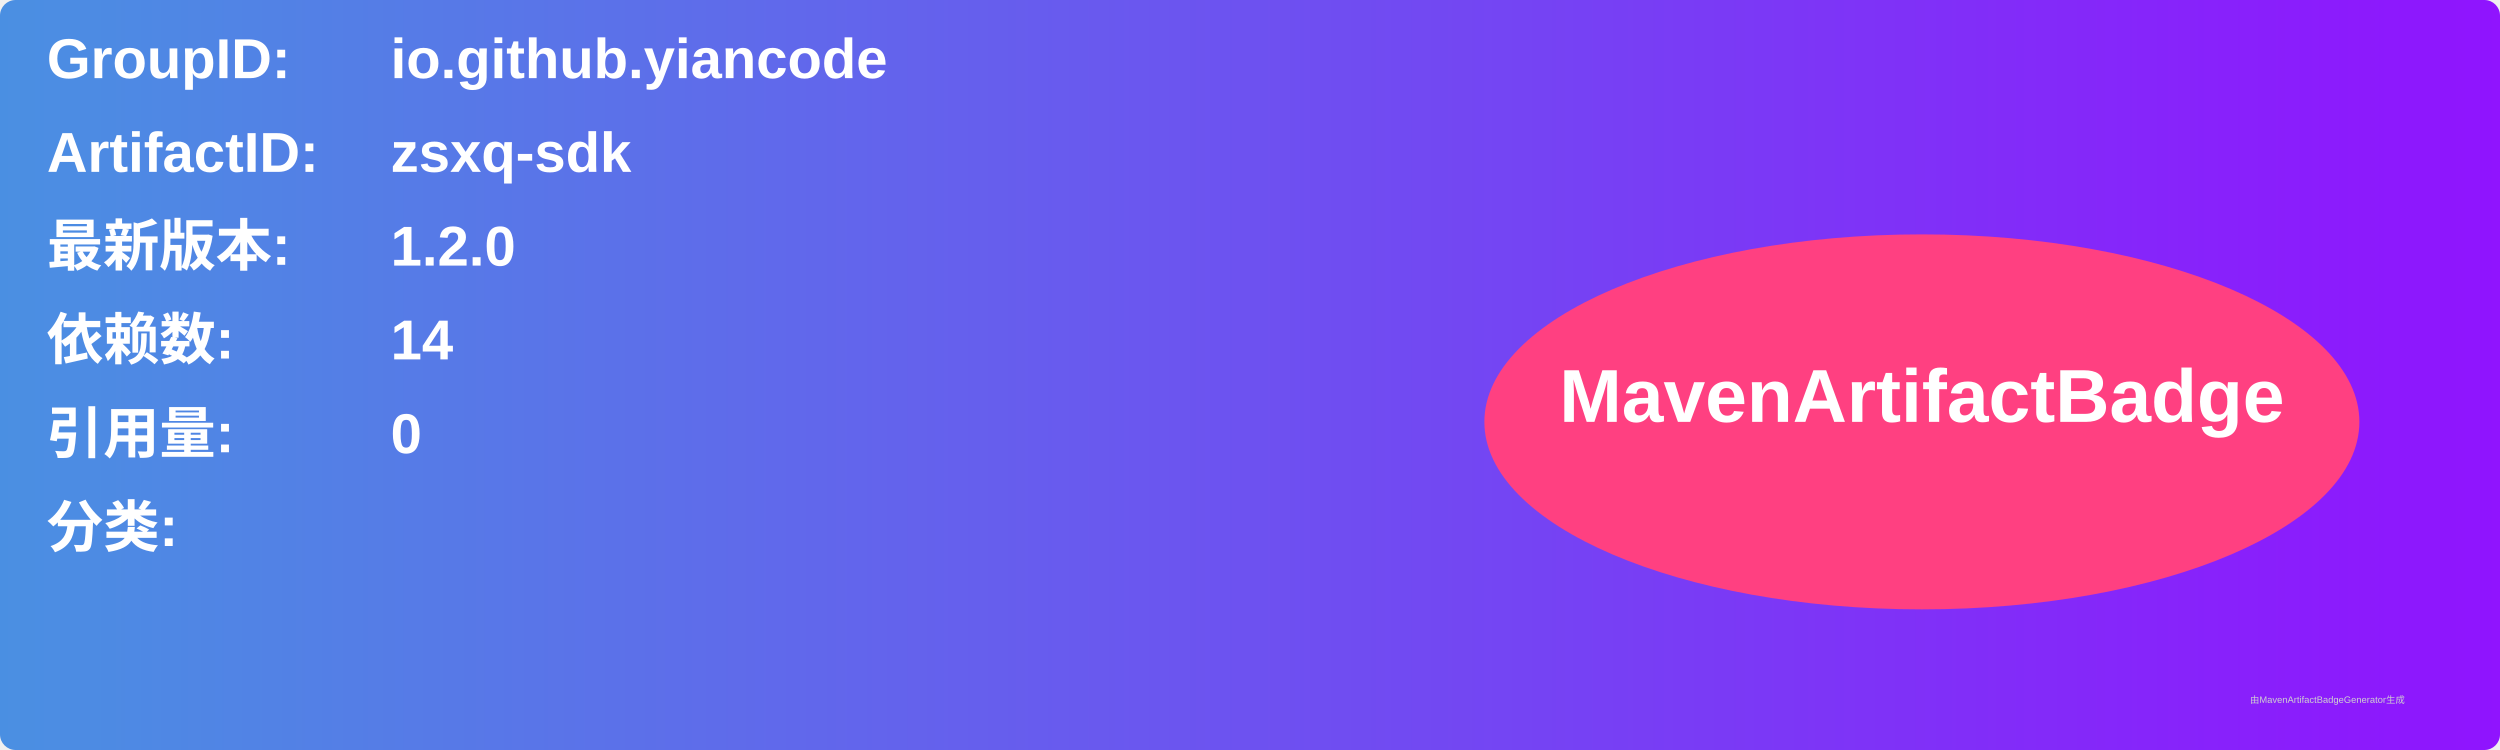
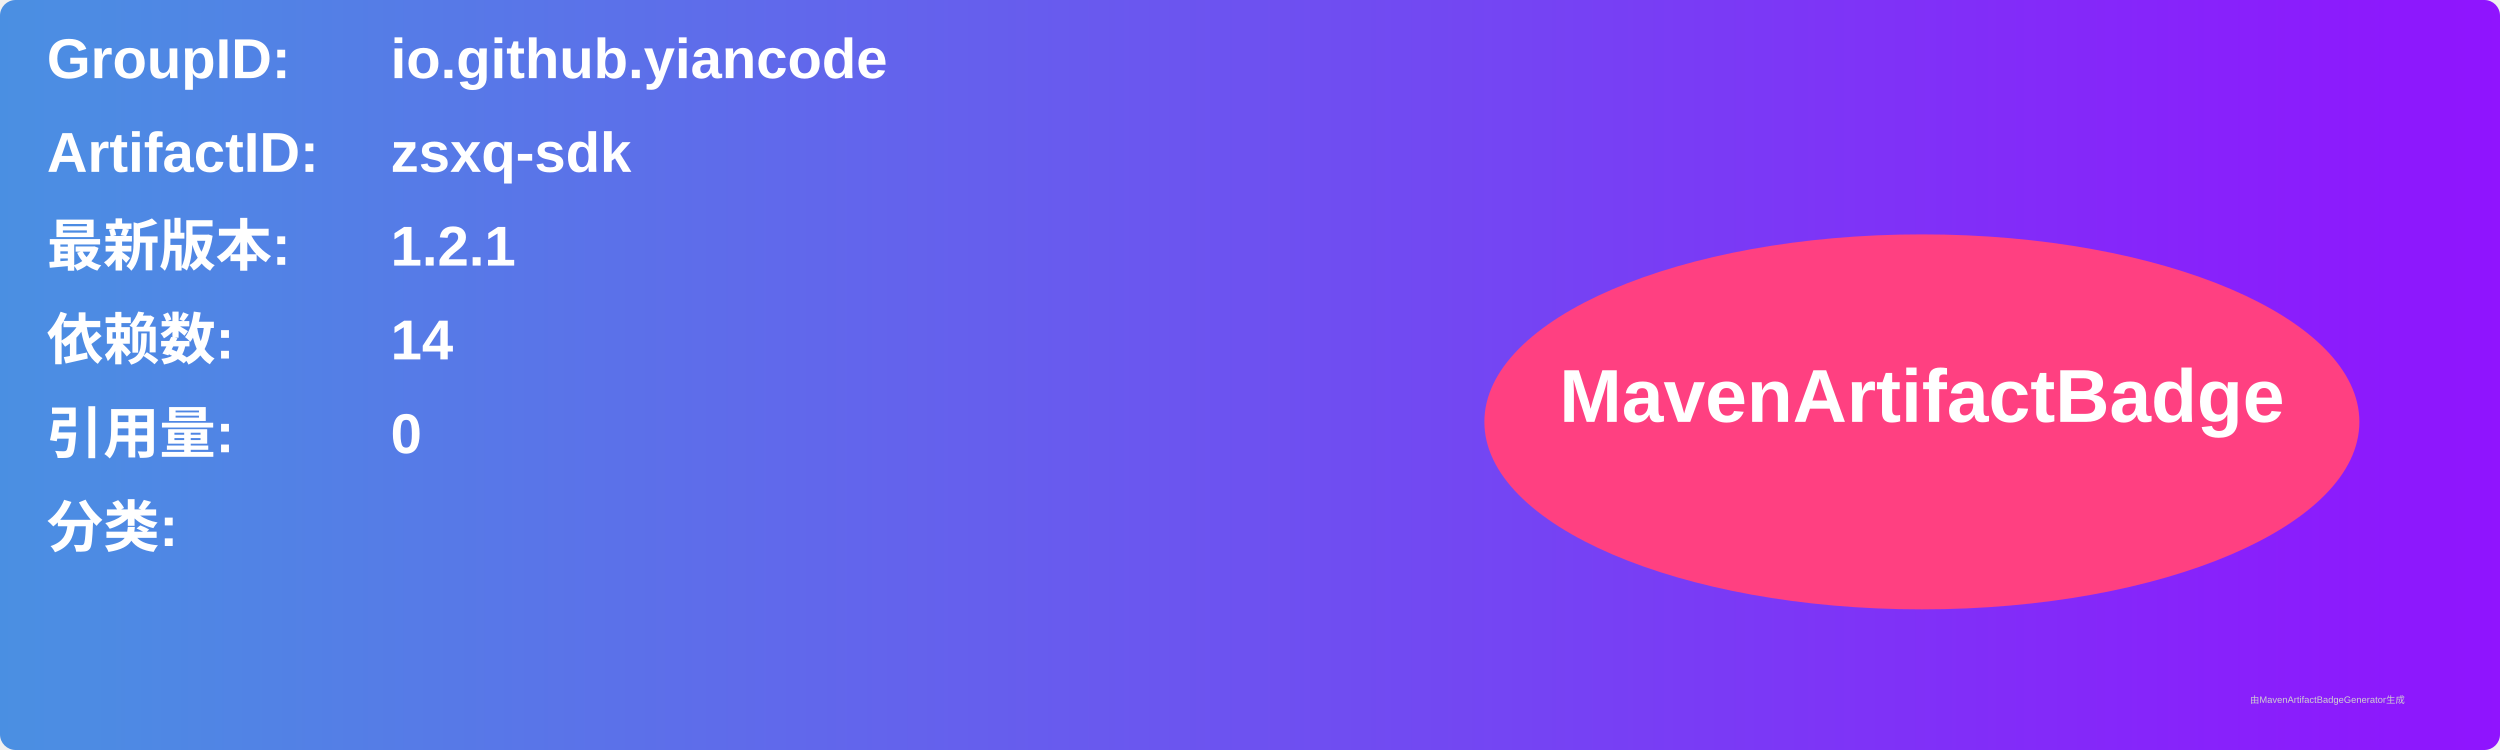
<svg xmlns="http://www.w3.org/2000/svg" width="800" height="240" viewBox="0 0 800 240">
  <linearGradient id="grad" x1="0%" y1="0%" x2="100%" y2="0%">
    <stop offset="0%" stop-color="#4a90e2" />
    <stop offset="100%" stop-color="#9013fe" />
  </linearGradient>
  <rect width="100%" height="100%" rx="5" ry="5" fill="url(#grad)" />
  <g transform="translate(15, 15)">
    <text x="0" y="10" font-family="Arial" font-size="18" fill="white" font-weight="bold" width="260">GroupID:</text>
    <text x="110" y="10" font-family="Arial" font-size="18" fill="white" font-weight="bold" width="460">io.github.yiancode</text>
    <text x="0" y="40" font-family="Arial" font-size="18" fill="white" font-weight="bold" width="260">ArtifactID:</text>
    <text x="110" y="40" font-family="Arial" font-size="18" fill="white" font-weight="bold" width="460">zsxq-sdk</text>
    <text x="0" y="70" font-family="Arial" font-size="18" fill="white" font-weight="bold">最新版本:</text>
    <text x="110" y="70" font-family="Arial" font-size="18" fill="white" font-weight="bold">
-       <tspan font-weight="bold">1.2.0</tspan>
+       <tspan font-weight="bold">1.2.1</tspan>
    </text>
    <text x="0" y="100" font-family="Arial" font-size="18" fill="white" font-weight="bold">依赖数: </text>
    <text x="110" y="100" font-family="Arial" font-size="18" fill="white">
      <tspan font-weight="bold">14</tspan>
    </text>
    <text x="0" y="130" font-family="Arial" font-size="18" fill="white" font-weight="bold">引用量: </text>
    <text x="110" y="130" font-family="Arial" font-size="18" fill="white">
      <tspan font-weight="bold">0</tspan>
    </text>
    <text x="0" y="160" font-family="Arial" font-size="18" fill="white" font-weight="bold">分类:</text>
    <text x="10" y="190" font-family="Arial" font-size="10" fill="white">
      <tspan font-weight="bold" />
    </text>
    <ellipse cx="600" cy="120" rx="140" ry="60" fill="#ff4081" />
    <text x="600" y="120" text-anchor="middle" font-family="Arial" font-size="24" fill="white" font-weight="bold">MavenArtifactBadge</text>
  </g>
  <text x="720" y="225" font-family="Arial" font-size="3" fill="#d0d0d0">由MavenArtifactBadgeGenerator生成</text>
</svg>
